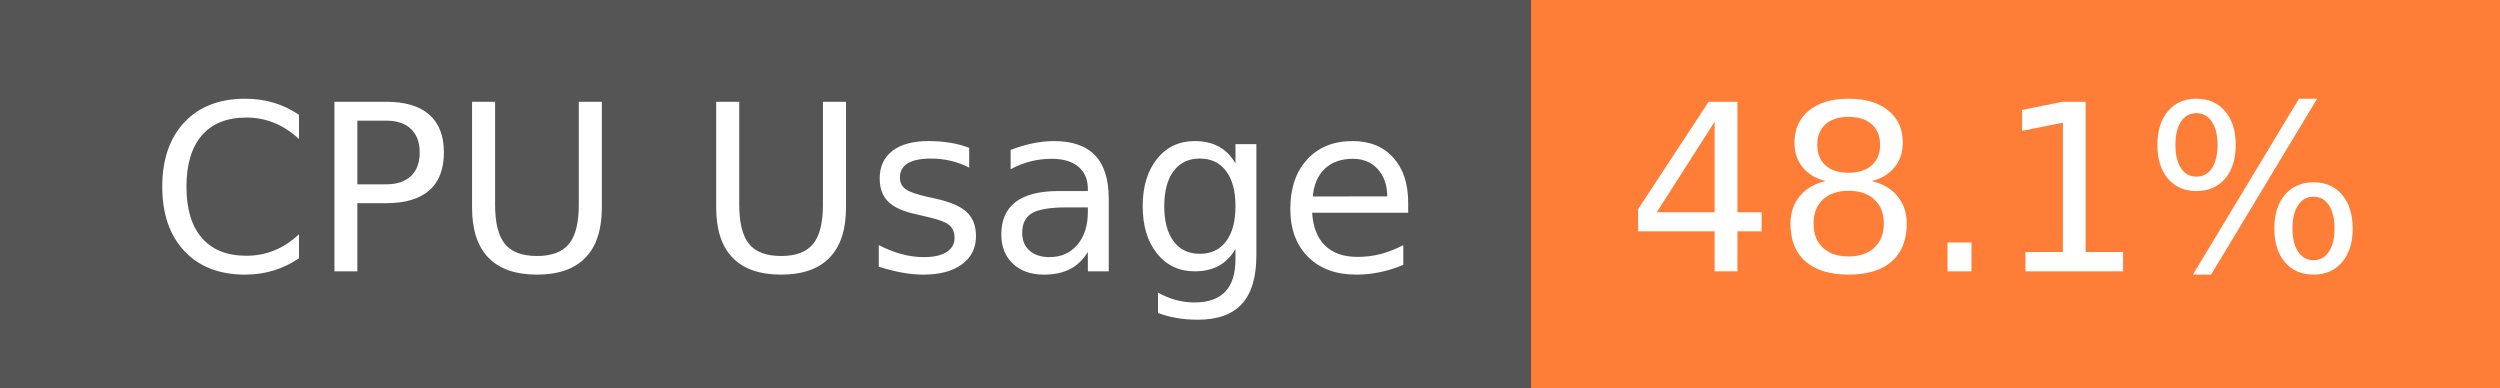
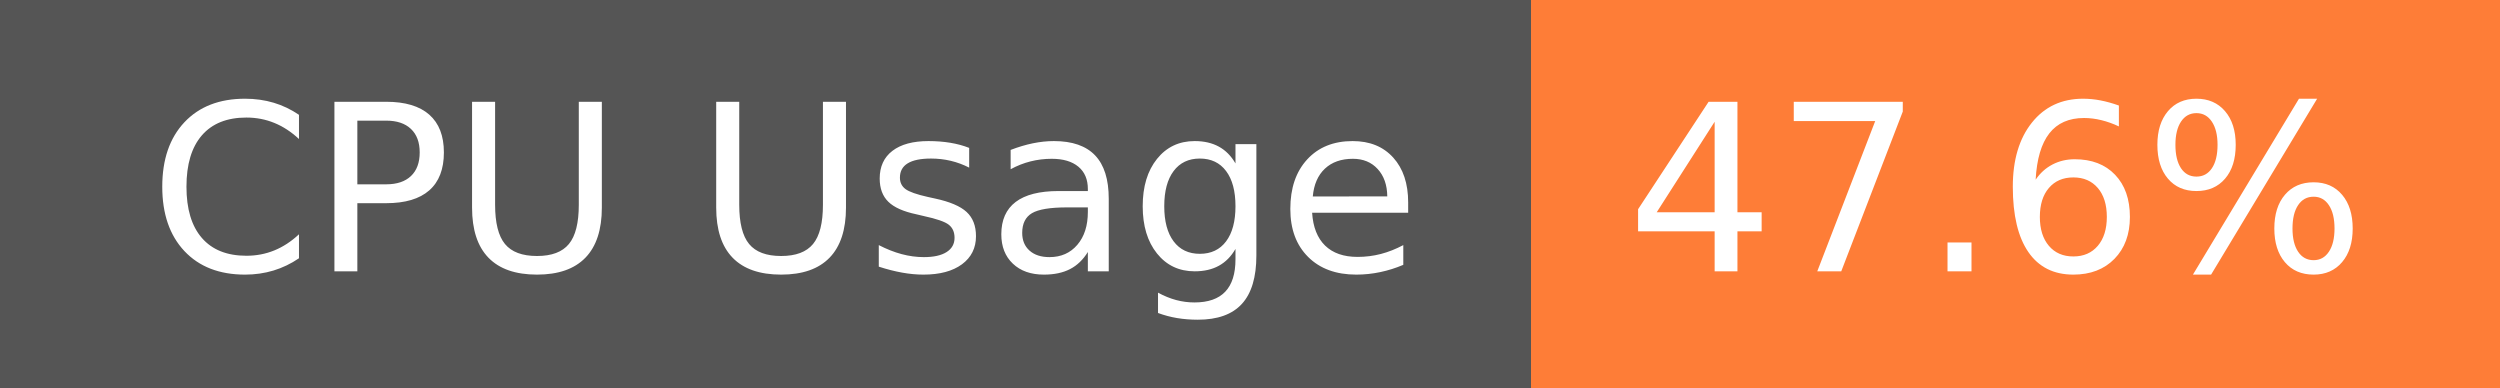
- <svg xmlns="http://www.w3.org/2000/svg" width="129" height="20" role="img" aria-label="CPU Usage: 48.1%">
+ <svg xmlns="http://www.w3.org/2000/svg" width="129" height="20" role="img" aria-label="CPU Usage: 47.6%">
  <g shape-rendering="crispEdges">
    <rect width="79" height="20" fill="#555" />
    <rect x="79" width="50" height="20" fill="#fe7d37" />
  </g>
  <g fill="#fff" text-anchor="middle" font-family="Verdana,Geneva,DejaVu Sans,sans-serif" text-rendering="geometricPrecision" font-size="120">
    <text x="405" y="140" transform="scale(.1)" fill="#fff" textLength="665">CPU Usage</text>
-     <text x="1030" y="140" transform="scale(.1)" fill="#fff" textLength="390">48.1%</text>
+     <text x="1030" y="140" transform="scale(.1)" fill="#fff" textLength="390">47.6%</text>
  </g>
</svg>
